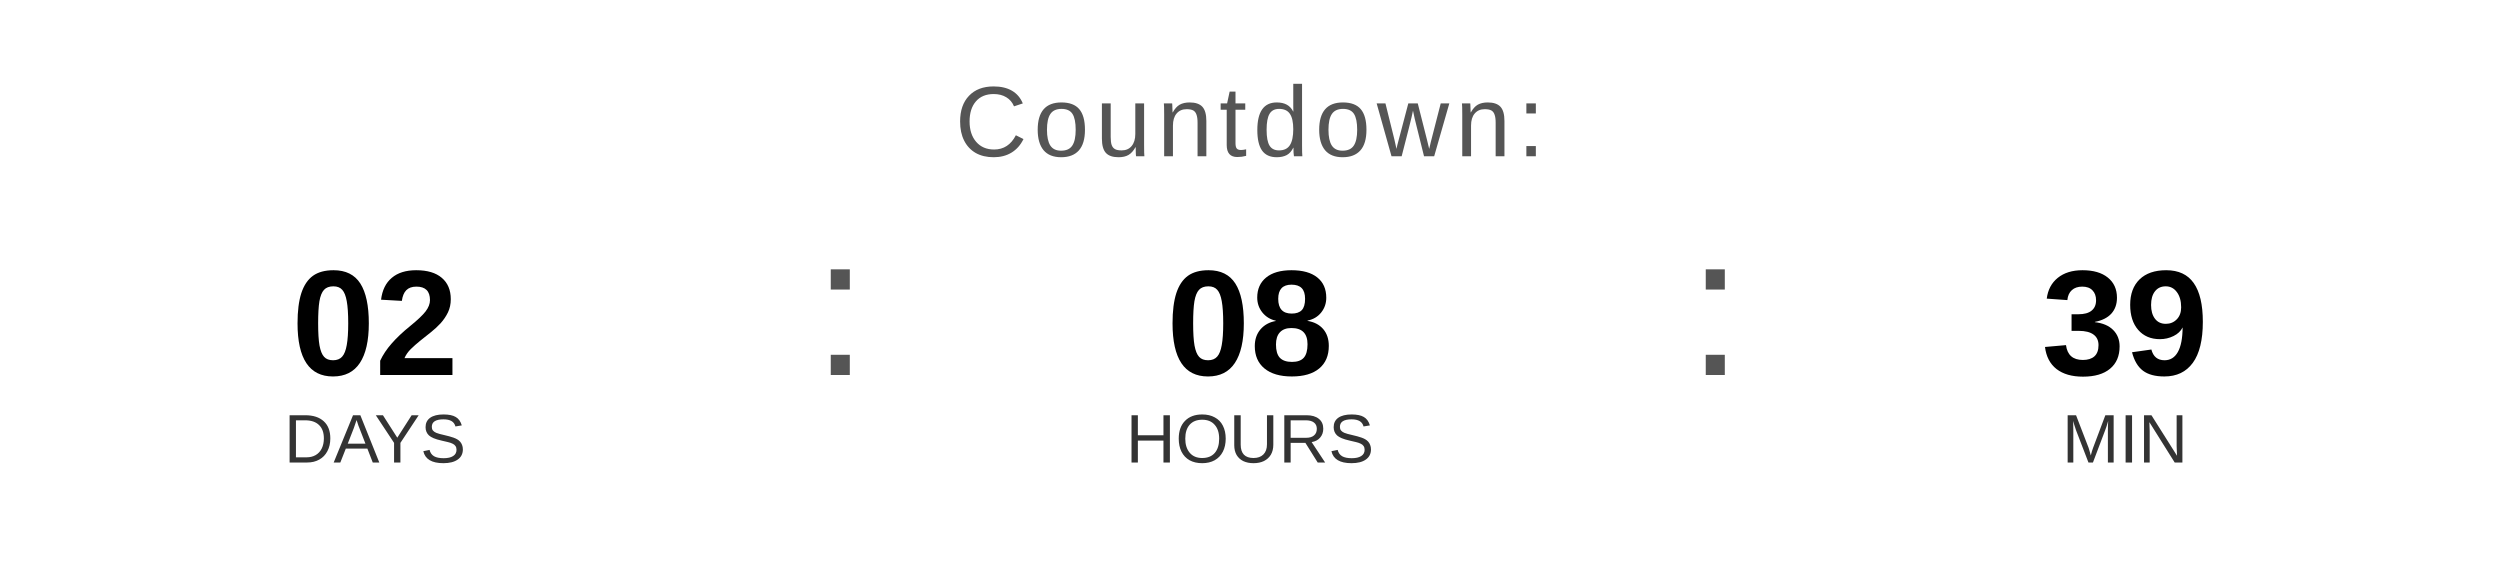
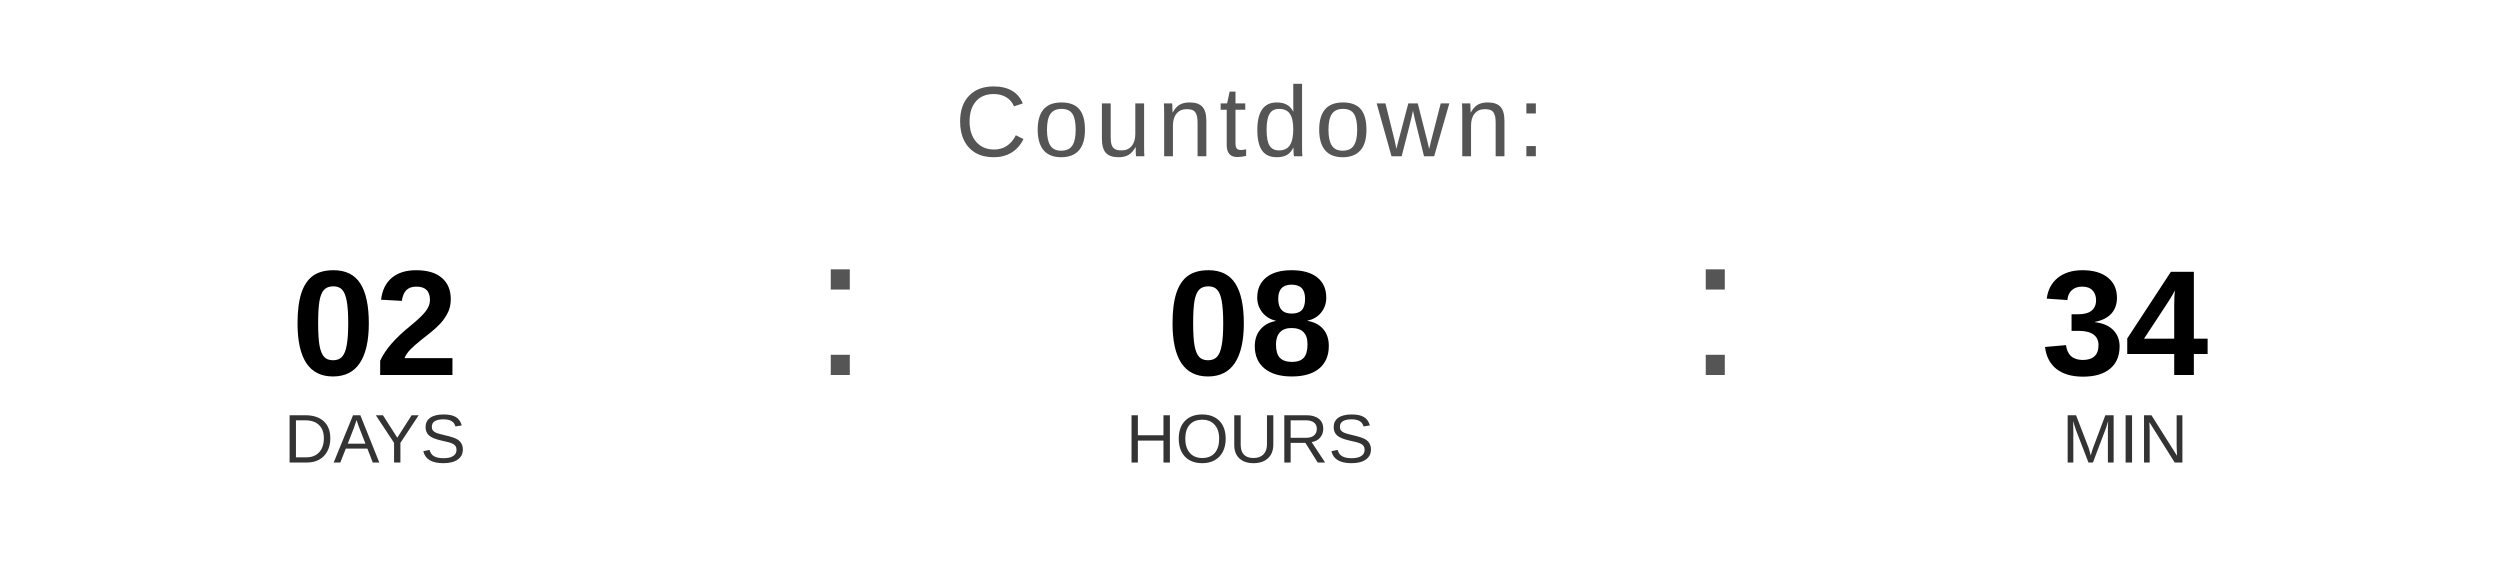
<svg xmlns="http://www.w3.org/2000/svg" width="400" height="90" viewBox="0 0 400 90">
  <text x="200" y="25" font-family="Arial, Helvetica, sans-serif" font-size="16" fill="#555555" text-anchor="middle" letter-spacing="1">
    Countdown:
  </text>
  <text x="60" y="60" font-family="Arial, Helvetica, sans-serif" font-size="24" font-weight="bold" fill="#000000" text-anchor="middle">02</text>
  <text x="60" y="74" font-family="Arial, Helvetica, sans-serif" font-size="11" fill="#333333" text-anchor="middle">DAYS</text>
  <text x="130" y="60" font-family="Arial, sans-serif" font-size="32" fill="#555555">:</text>
  <text x="200" y="60" font-family="Arial, Helvetica, sans-serif" font-size="24" font-weight="bold" fill="#000000" text-anchor="middle">08</text>
  <text x="200" y="74" font-family="Arial, Helvetica, sans-serif" font-size="11" fill="#333333" text-anchor="middle">HOURS</text>
  <text x="270" y="60" font-family="Arial, sans-serif" font-size="32" fill="#555555">:</text>
-   <text x="340" y="60" font-family="Arial, Helvetica, sans-serif" font-size="24" font-weight="bold" fill="#000000" text-anchor="middle">39</text>
+   <text x="340" y="60" font-family="Arial, Helvetica, sans-serif" font-size="24" font-weight="bold" fill="#000000" text-anchor="middle">34</text>
  <text x="340" y="74" font-family="Arial, Helvetica, sans-serif" font-size="11" fill="#333333" text-anchor="middle">MIN</text>
</svg>
